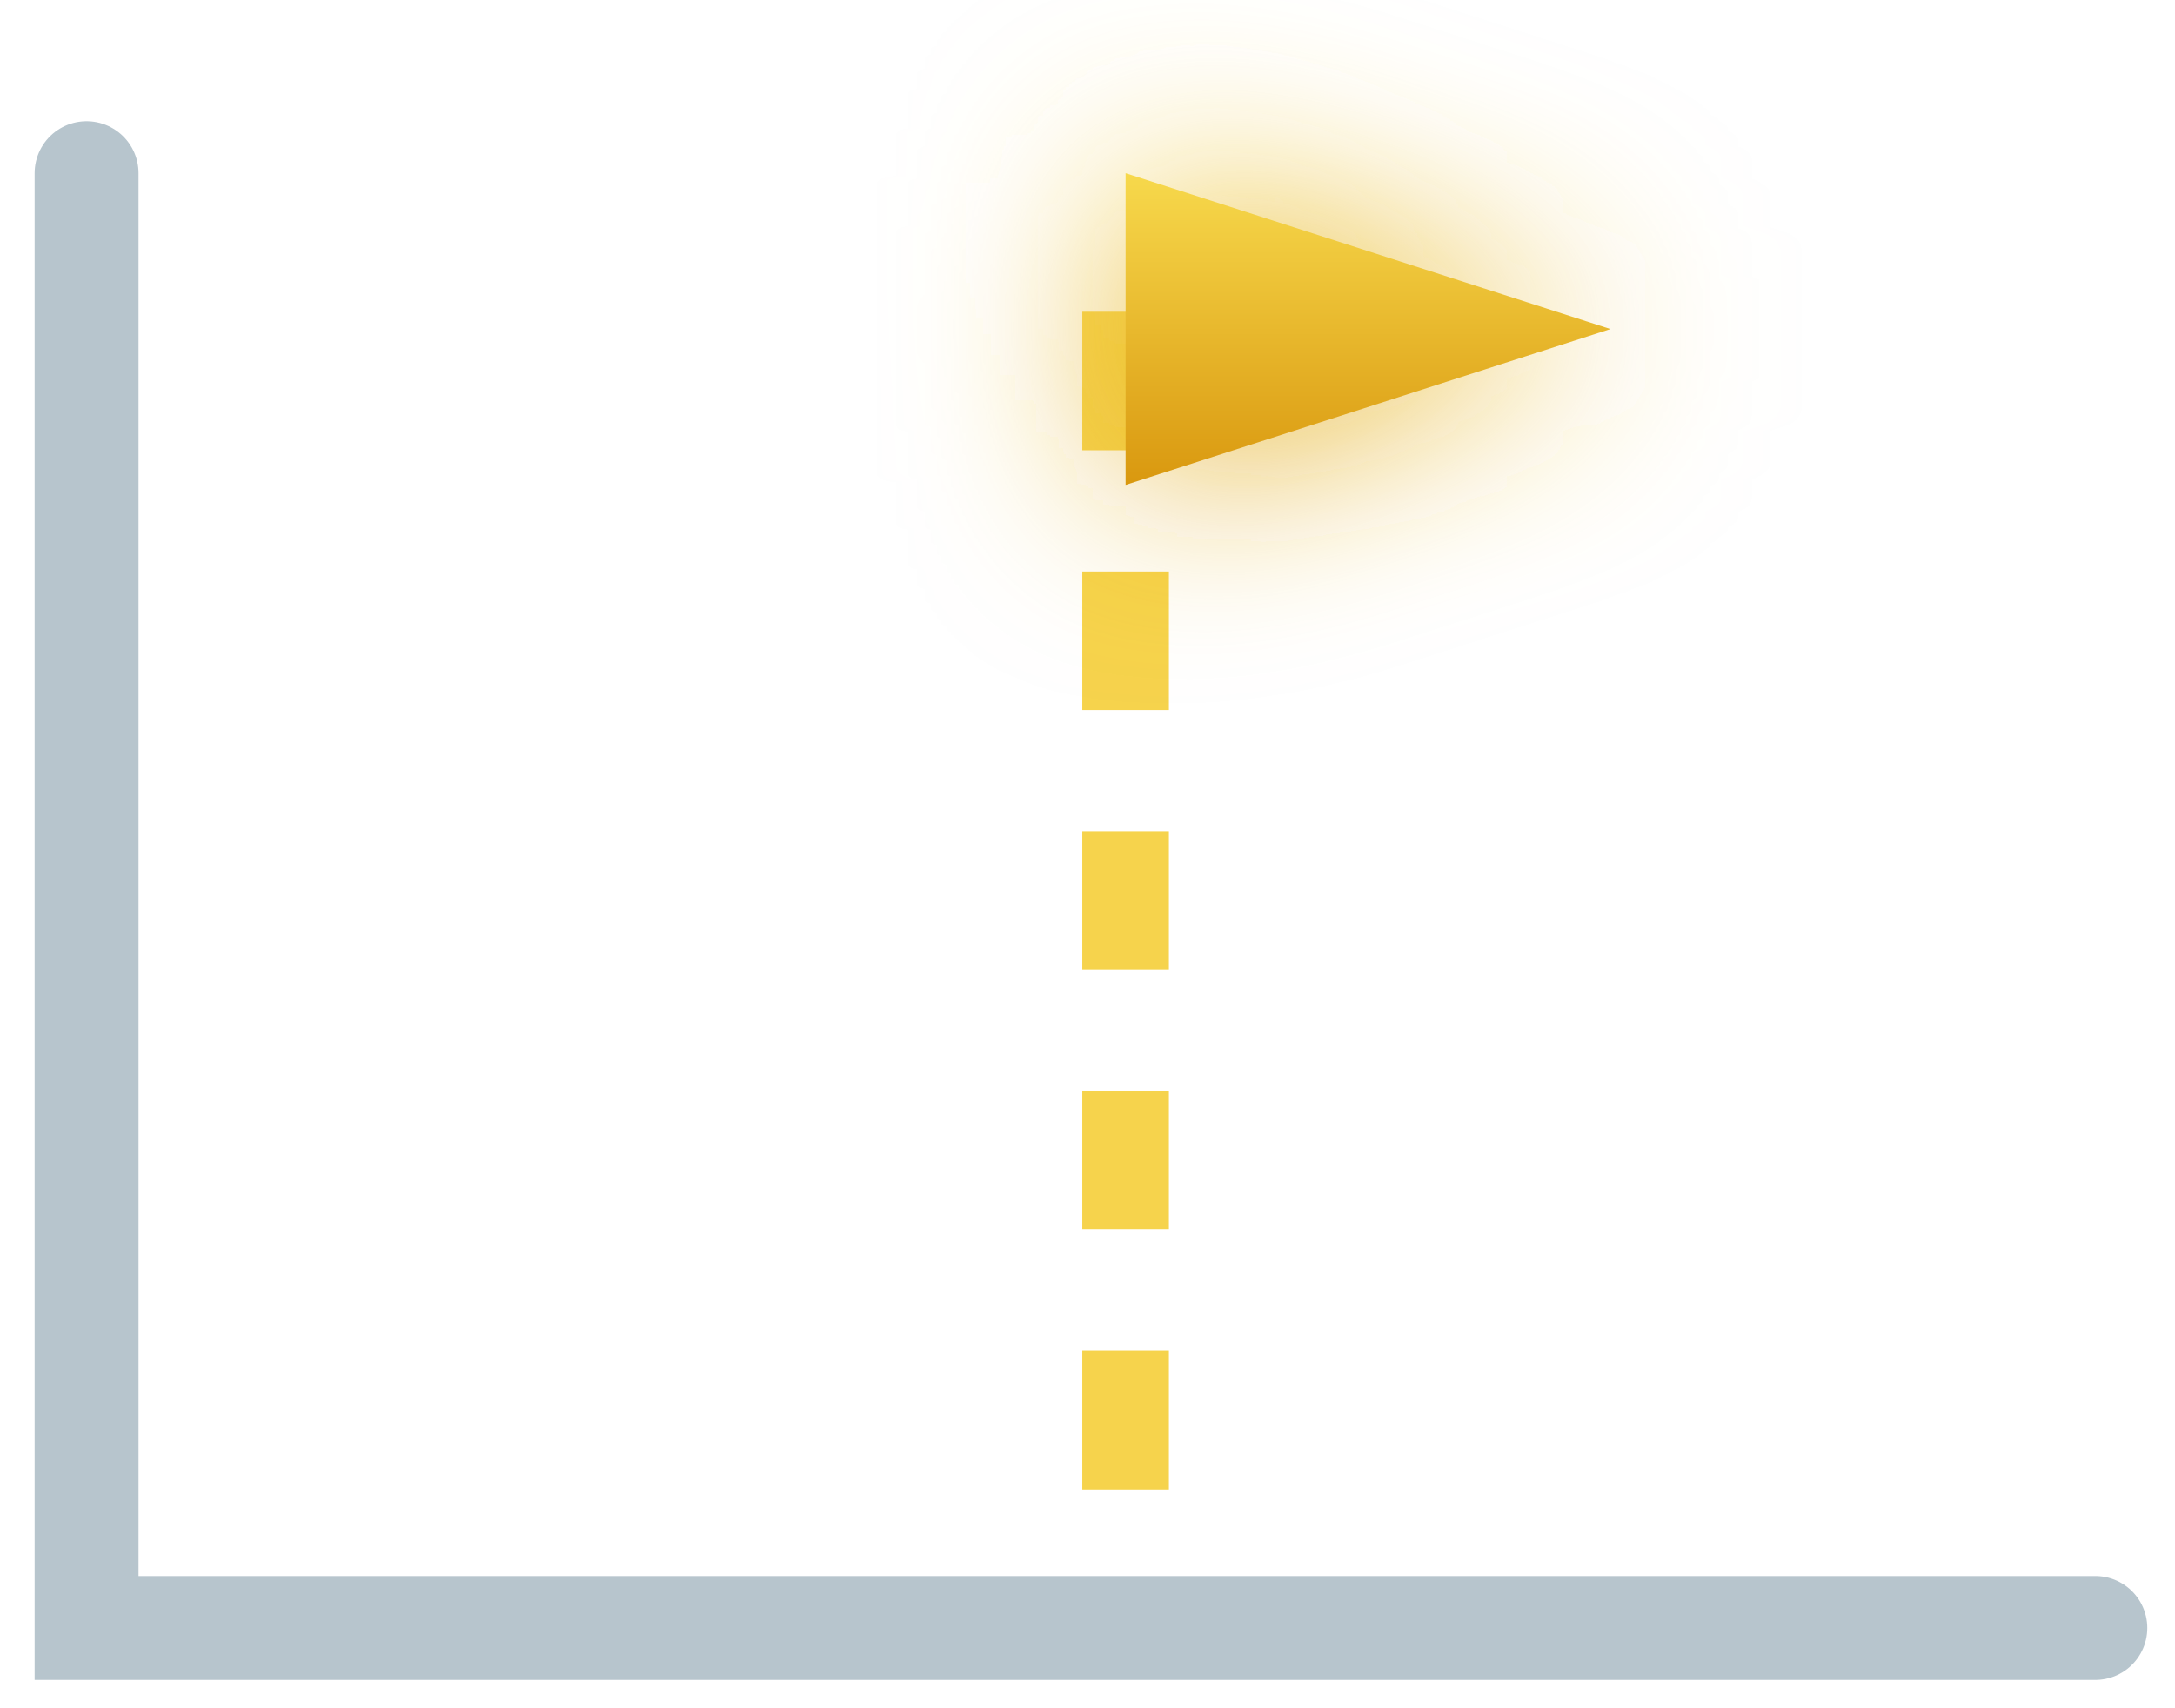
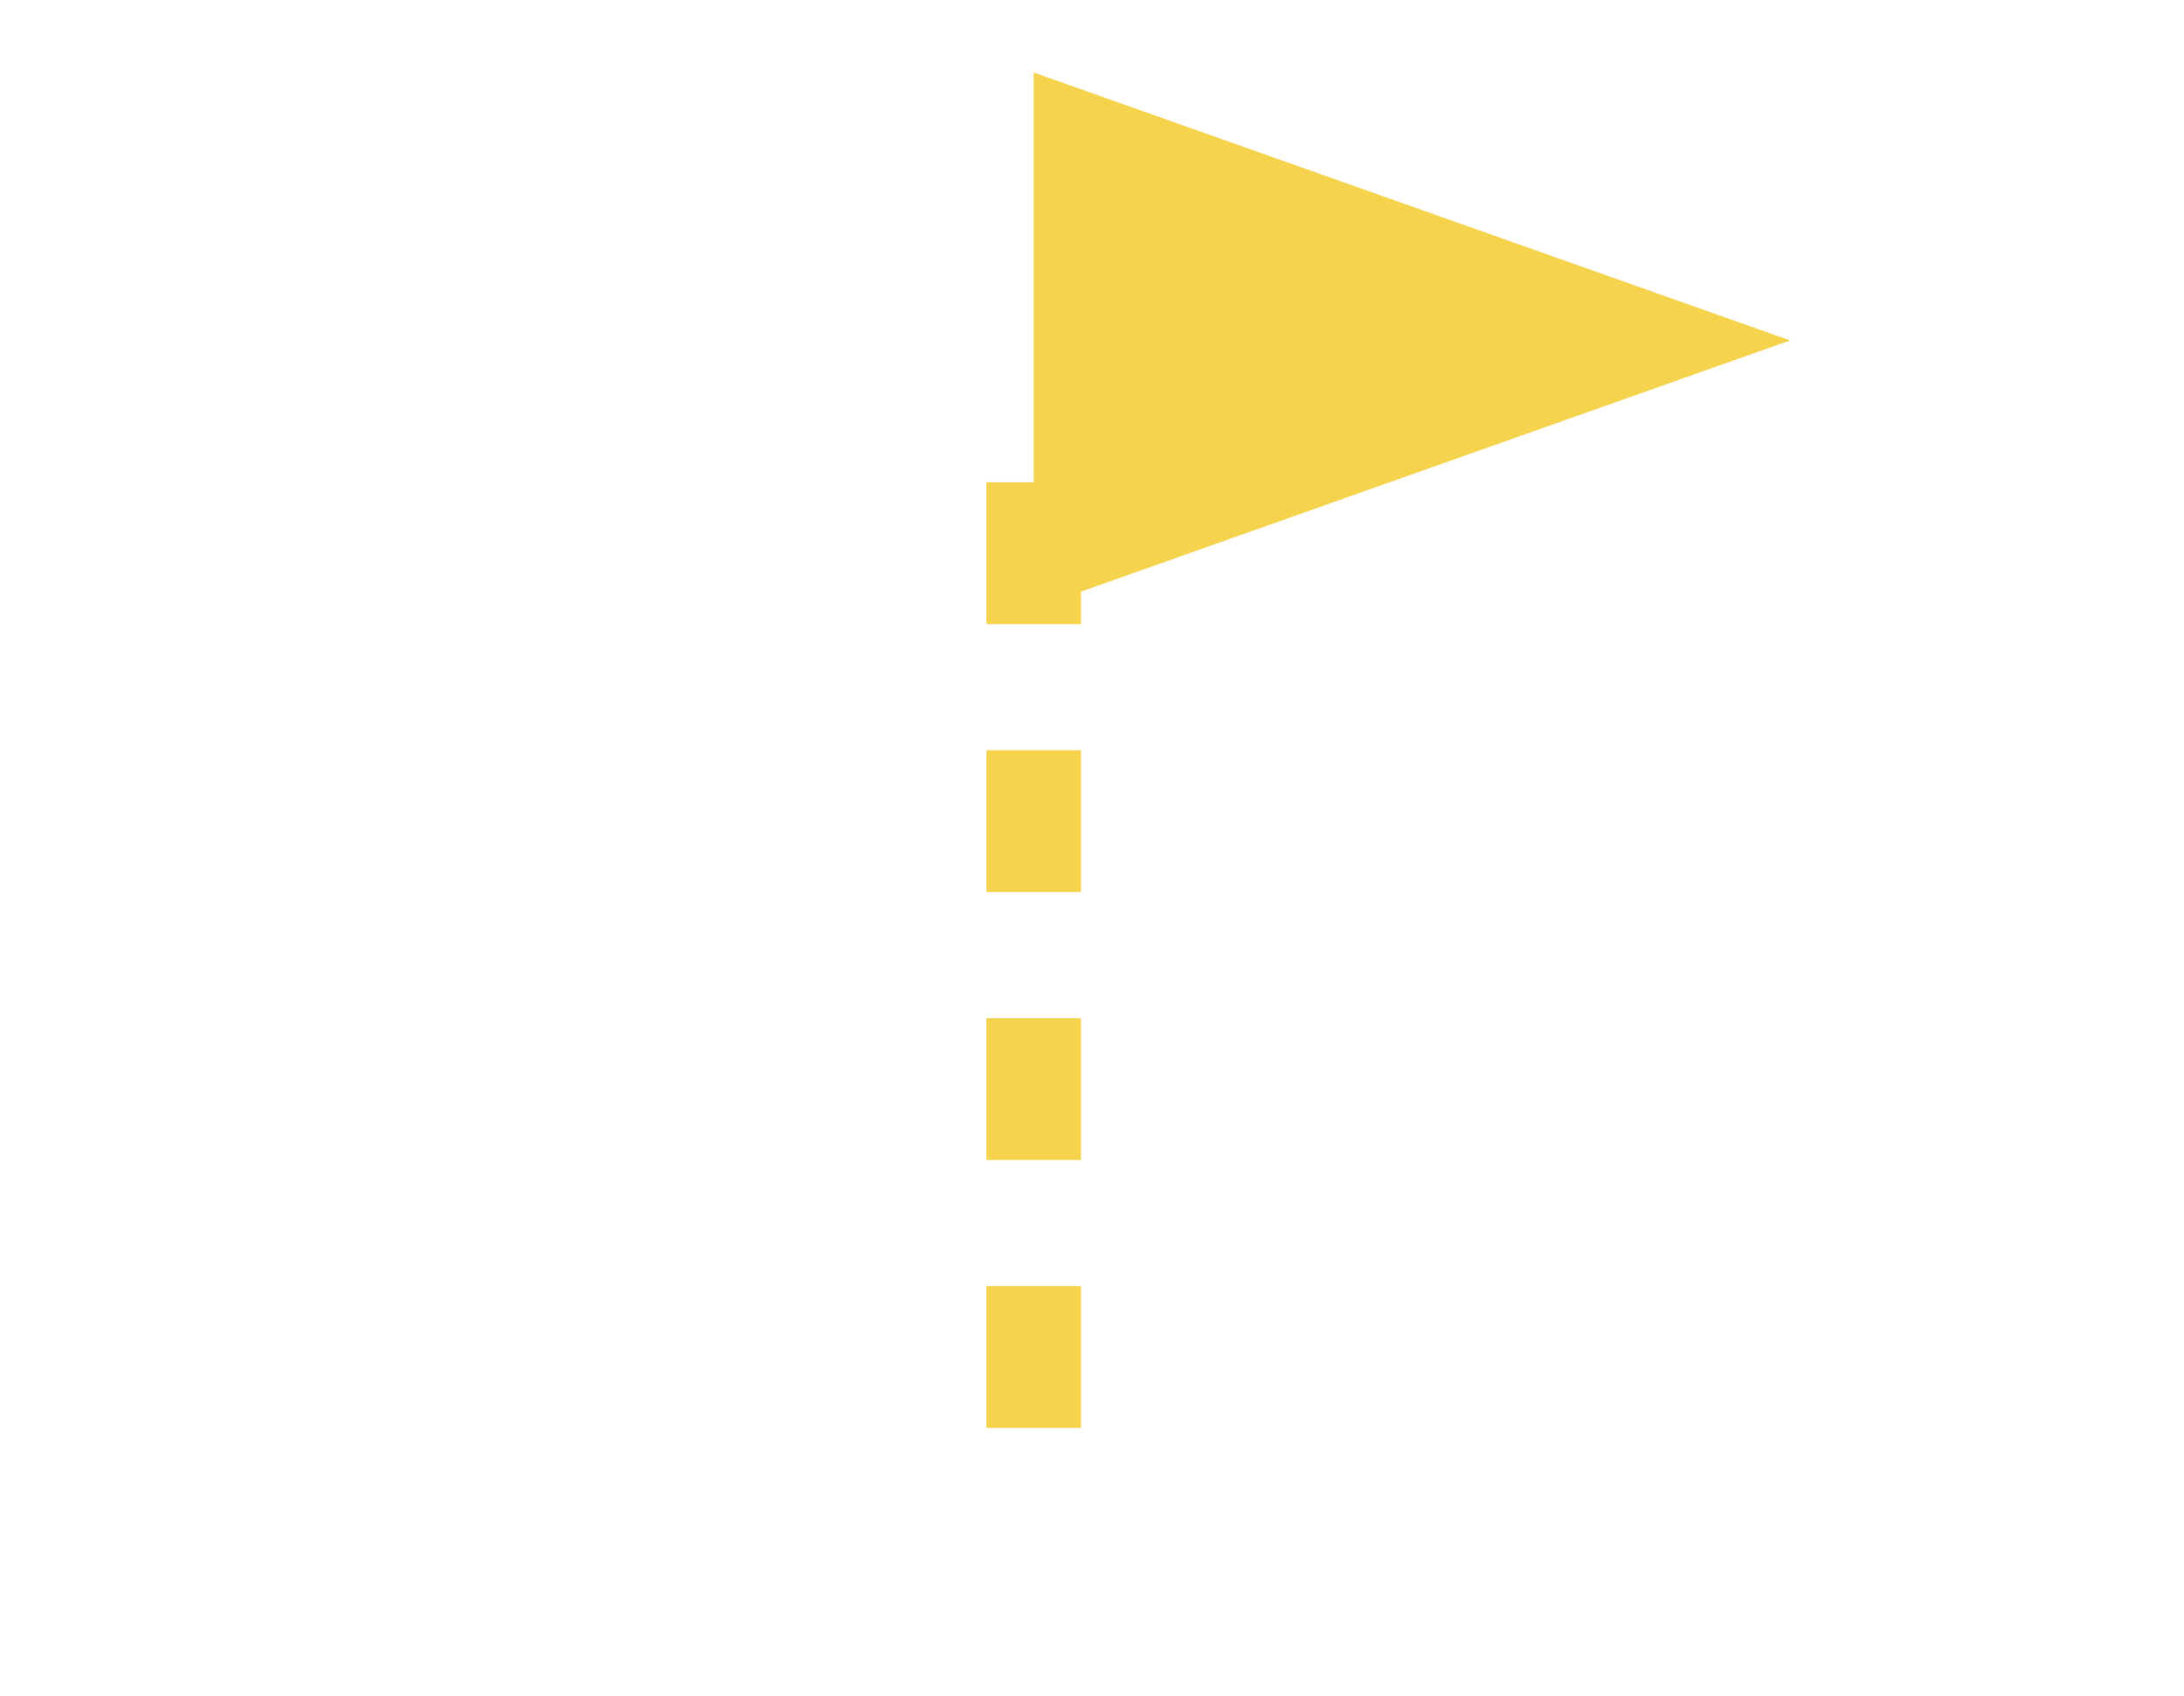
- <svg xmlns="http://www.w3.org/2000/svg" viewBox="0 0 62.8 49.3">
+ <svg xmlns="http://www.w3.org/2000/svg" viewBox="0 0 69.3 53.8">
  <defs>
-     <linearGradient id="ambG" x1="0" y1="0" x2="0" y2="1">
-       <stop stop-color="#f7d94c" />
-       <stop offset="1" stop-color="#d9980f" />
-     </linearGradient>
-     <filter id="glow" x="-80%" y="-80%" width="260%" height="260%">
-       <feGaussianBlur stdDeviation="3" />
-     </filter>
+     
  </defs>
-   <g transform="translate(-15.5 -5)">
-     <path d="M18 10 V52 H76" fill="none" stroke="#b7c5cd" stroke-width="3" stroke-linecap="round" />
+   <g transform="translate(-15.2 -0.7)">
+     <path d="M18 10 V52 H76" fill="none" stroke="{{graphic1Color}}" stroke-width="3.5" stroke-linecap="round" />
    <polyline points="24,44 33,29 42,37 52,19 61,27 70,15" fill="none" stroke="{{graphic2Color}}" stroke-width="3.5" stroke-linecap="round" stroke-linejoin="round" />
-     <line x1="48" y1="14" x2="48" y2="50" stroke="#f6d34c" stroke-width="2.5" stroke-dasharray="4 3.5" />
-     <polygon points="48,10 62,14.5 48,19" fill="url(#ambG)" filter="url(#glow)" />
-     <polygon points="48,10 62,14.5 48,19" fill="url(#ambG)" />
+     <line x1="48" y1="16" x2="48" y2="50" stroke="#f6d34c" stroke-width="3" stroke-dasharray="4.5 4" />
+     <polygon points="48,3 72,11.5 48,20" fill="#f6d34c" stroke="{{backgroundColor}}" stroke-width="2.5" stroke-linejoin="round" />
  </g>
</svg>
